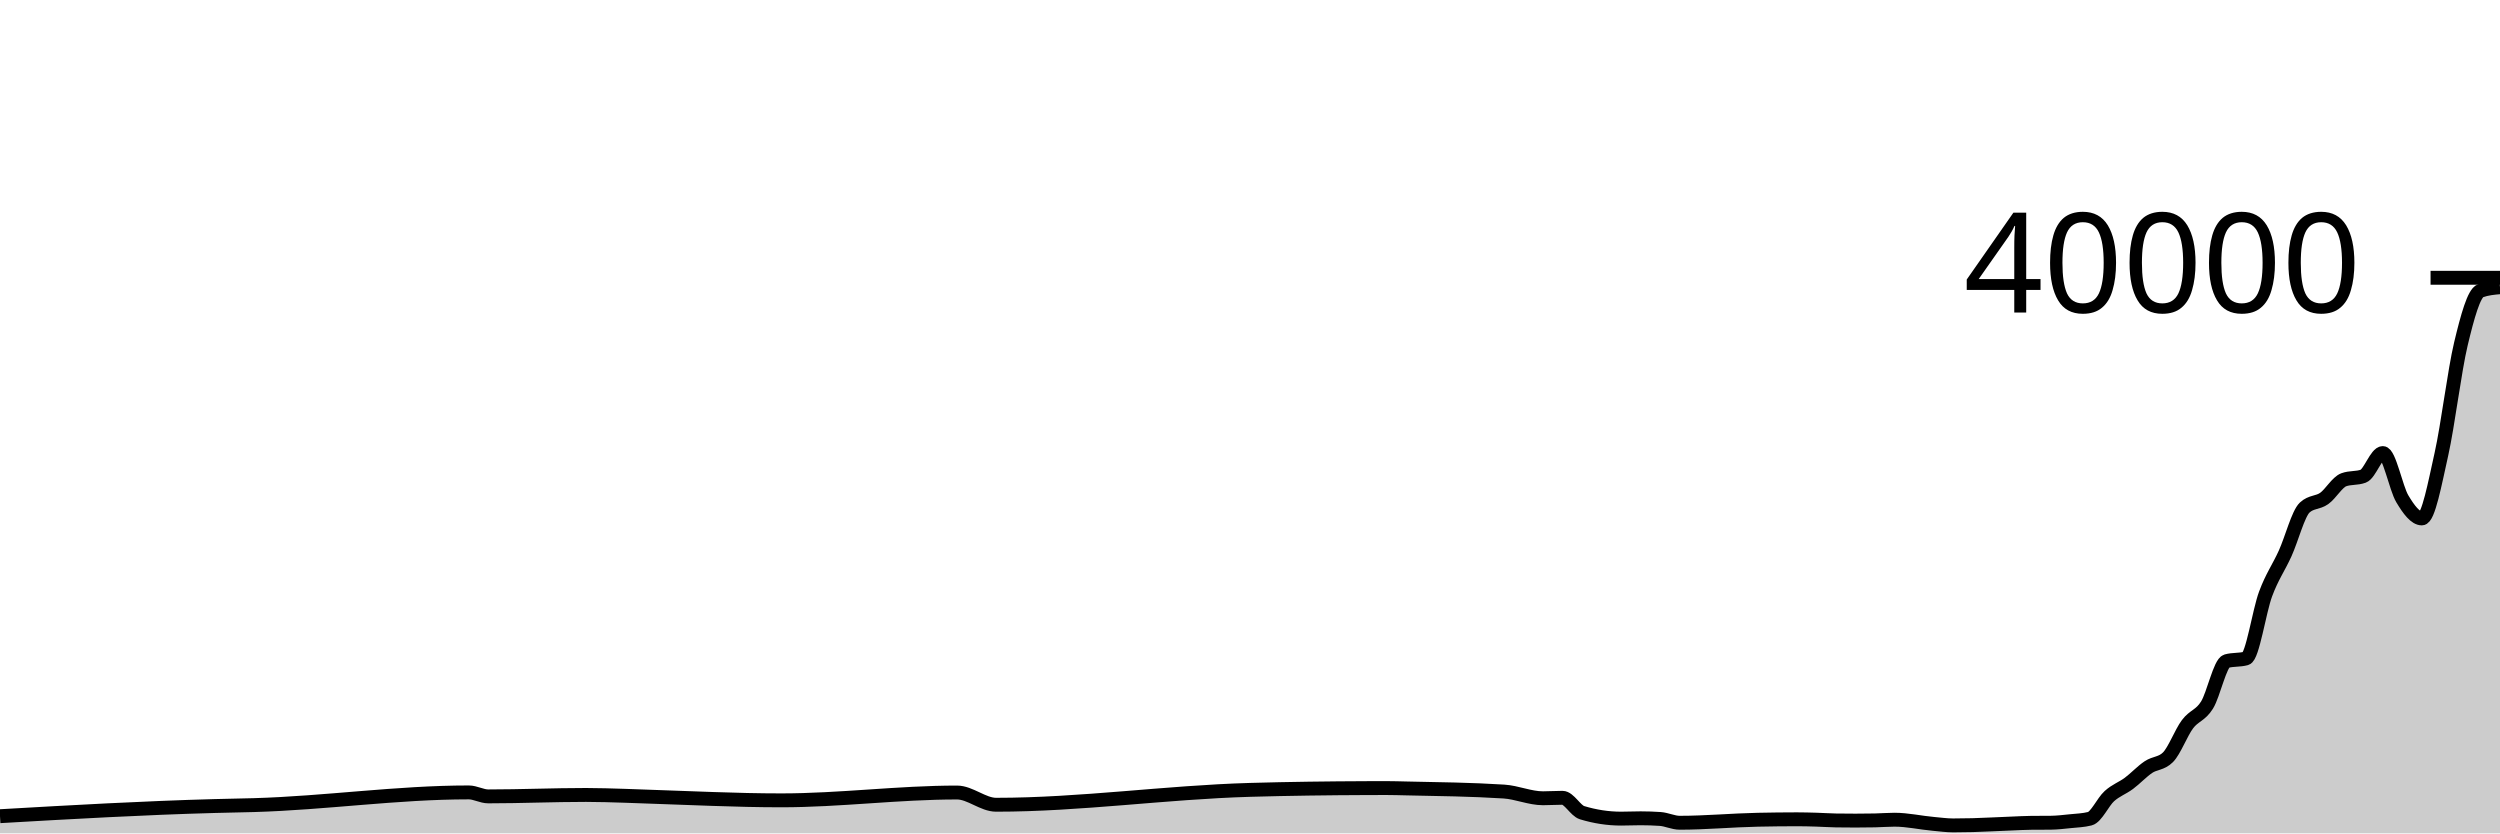
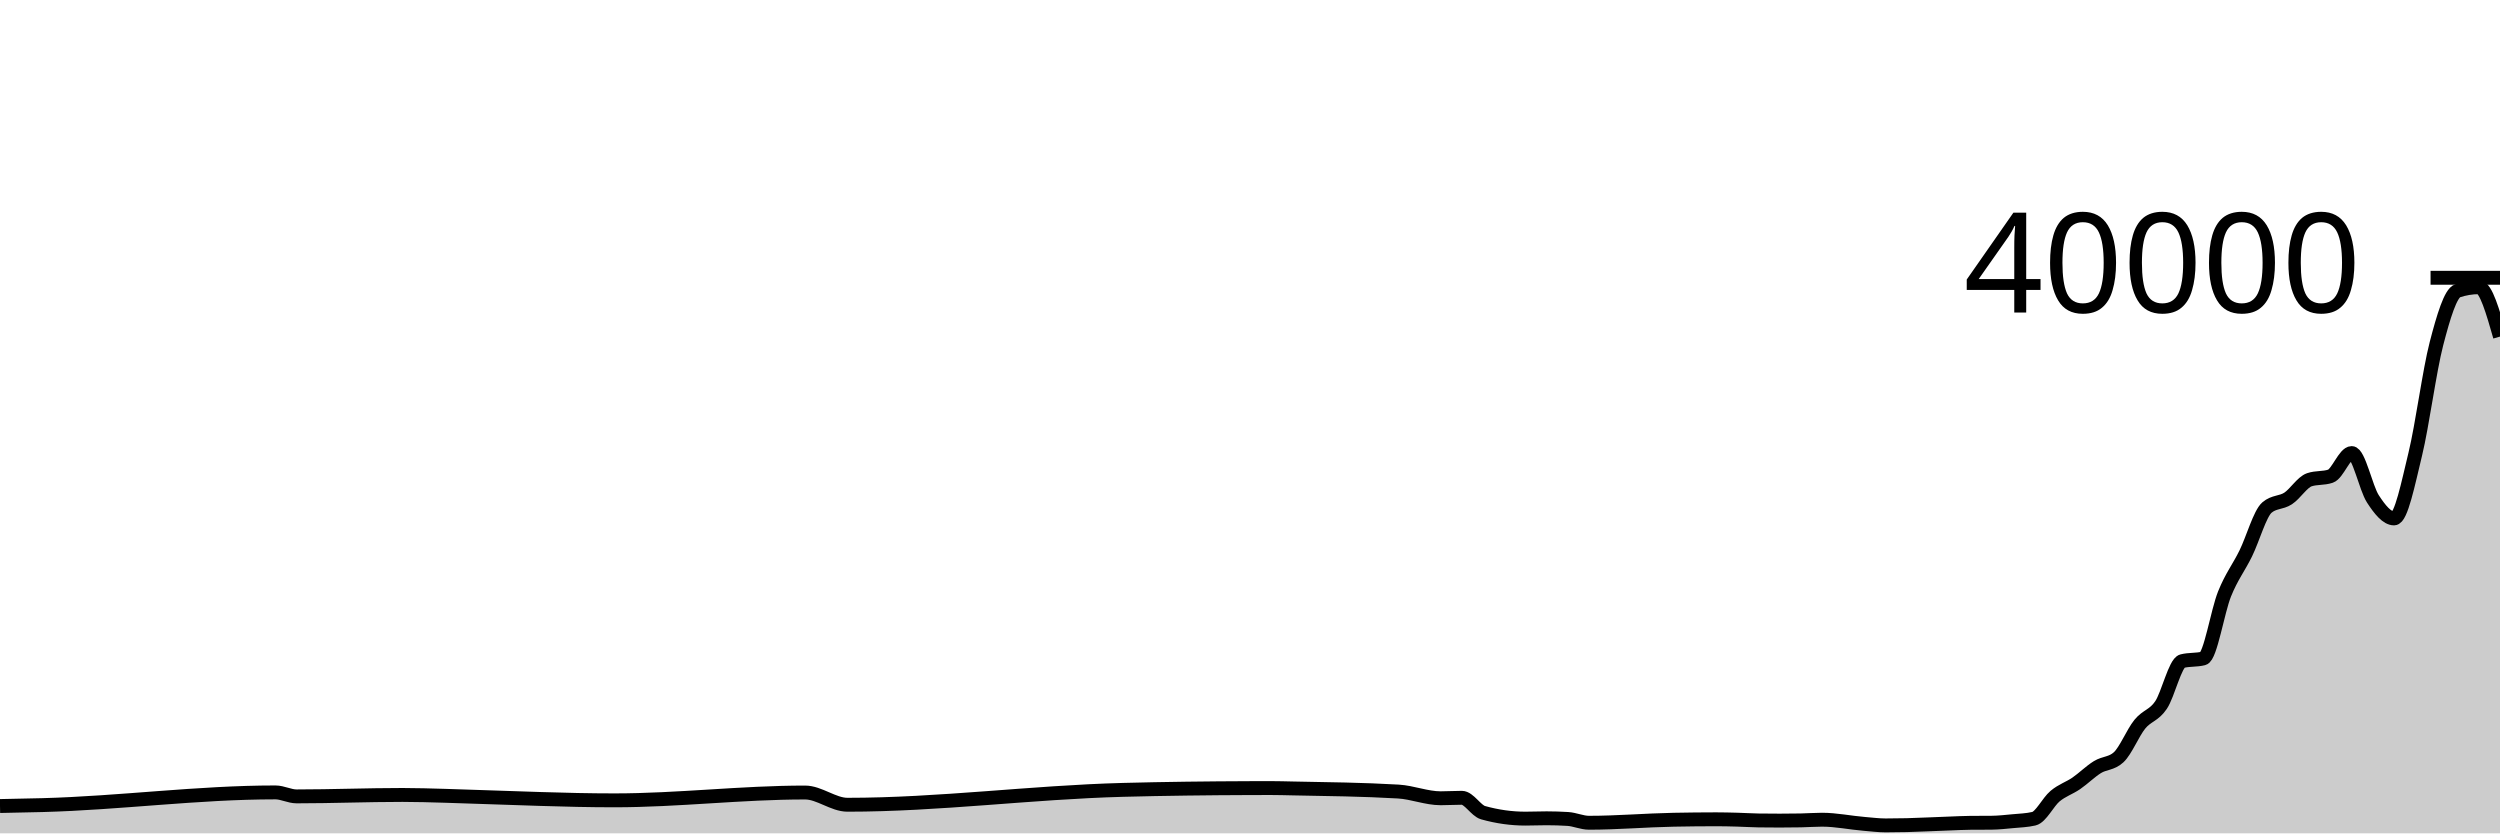
<svg xmlns="http://www.w3.org/2000/svg" viewBox="0 0 180 60">
  <g transform="translate(0,20)">
-     <path class="area" fill="rgba(0, 0, 0, 0.2)" d="M0,38.766C5.156,38.47,10.312,38.174,15.469,38.034C16.406,38.009,17.344,37.995,18.281,37.968C23.438,37.819,28.594,37.053,33.75,37.053C34.219,37.053,34.688,37.34,35.156,37.34C37.5,37.34,39.844,37.236,42.188,37.236C42.656,37.236,43.125,37.246,43.594,37.256C44.531,37.275,45.469,37.318,46.406,37.348C49.688,37.452,52.969,37.625,56.25,37.625C60.469,37.625,64.688,37.061,68.906,37.061C69.844,37.061,70.781,37.942,71.719,37.942C77.812,37.942,83.906,37.046,90,36.871C92.812,36.79,95.625,36.755,98.438,36.744C98.906,36.742,99.375,36.741,99.844,36.741C100.312,36.741,100.781,36.757,101.25,36.767C103.594,36.816,105.938,36.842,108.281,36.991C109.219,37.051,110.156,37.475,111.094,37.475C111.562,37.475,112.031,37.441,112.5,37.441C112.969,37.441,113.438,38.369,113.906,38.512C114.844,38.798,115.781,38.941,116.719,38.941C117.188,38.941,117.656,38.917,118.125,38.917C118.594,38.917,119.062,38.933,119.531,38.965C120,38.997,120.469,39.238,120.938,39.238C122.812,39.238,124.688,39.059,126.562,39.021C127.5,39.002,128.438,38.989,129.375,38.989C129.844,38.989,130.312,39.002,130.781,39.016C131.25,39.03,131.719,39.065,132.188,39.072C132.656,39.079,133.125,39.083,133.594,39.083C134.062,39.083,134.531,39.078,135,39.069C135.469,39.06,135.938,39.019,136.406,39.019C137.344,39.019,138.281,39.238,139.219,39.32C139.688,39.361,140.156,39.429,140.625,39.429C141.094,39.429,141.562,39.422,142.031,39.41C142.5,39.398,142.969,39.374,143.438,39.355C143.906,39.336,144.375,39.313,144.844,39.294C145.312,39.275,145.781,39.248,146.25,39.243C146.719,39.238,147.188,39.241,147.656,39.236C148.125,39.231,148.594,39.174,149.062,39.126C149.531,39.078,150,39.066,150.469,38.947C150.938,38.828,151.406,37.745,151.875,37.321C152.344,36.897,152.812,36.751,153.281,36.402C153.75,36.053,154.219,35.543,154.688,35.23C155.156,34.917,155.625,34.994,156.094,34.523C156.562,34.052,157.031,32.77,157.5,32.143C157.969,31.517,158.438,31.521,158.906,30.764C159.375,30.007,159.844,27.731,160.312,27.601C160.781,27.471,161.25,27.536,161.719,27.406C162.188,27.276,162.656,24.019,163.125,22.759C163.594,21.499,164.062,20.882,164.531,19.846C165,18.81,165.469,16.981,165.938,16.544C166.406,16.107,166.875,16.221,167.344,15.888C167.812,15.555,168.281,14.715,168.75,14.543C169.219,14.371,169.688,14.457,170.156,14.285C170.625,14.113,171.094,12.619,171.562,12.619C172.031,12.619,172.5,15.133,172.969,15.918C173.438,16.703,173.906,17.327,174.375,17.327C174.844,17.327,175.312,14.8,175.781,12.704C176.25,10.608,176.719,6.71,177.188,4.748C177.656,2.786,178.125,1.103,178.594,0.934C179.062,0.765,179.531,0.722,180,0.68L180,40C179.531,40,179.062,40,178.594,40C178.125,40,177.656,40,177.188,40C176.719,40,176.25,40,175.781,40C175.312,40,174.844,40,174.375,40C173.906,40,173.438,40,172.969,40C172.5,40,172.031,40,171.562,40C171.094,40,170.625,40,170.156,40C169.688,40,169.219,40,168.75,40C168.281,40,167.812,40,167.344,40C166.875,40,166.406,40,165.938,40C165.469,40,165,40,164.531,40C164.062,40,163.594,40,163.125,40C162.656,40,162.188,40,161.719,40C161.25,40,160.781,40,160.312,40C159.844,40,159.375,40,158.906,40C158.438,40,157.969,40,157.5,40C157.031,40,156.562,40,156.094,40C155.625,40,155.156,40,154.688,40C154.219,40,153.75,40,153.281,40C152.812,40,152.344,40,151.875,40C151.406,40,150.938,40,150.469,40C150,40,149.531,40,149.062,40C148.594,40,148.125,40,147.656,40C147.188,40,146.719,40,146.25,40C145.781,40,145.312,40,144.844,40C144.375,40,143.906,40,143.438,40C142.969,40,142.5,40,142.031,40C141.562,40,141.094,40,140.625,40C140.156,40,139.688,40,139.219,40C138.281,40,137.344,40,136.406,40C135.938,40,135.469,40,135,40C134.531,40,134.062,40,133.594,40C133.125,40,132.656,40,132.188,40C131.719,40,131.25,40,130.781,40C130.312,40,129.844,40,129.375,40C128.438,40,127.5,40,126.562,40C124.688,40,122.812,40,120.938,40C120.469,40,120,40,119.531,40C119.062,40,118.594,40,118.125,40C117.656,40,117.188,40,116.719,40C115.781,40,114.844,40,113.906,40C113.438,40,112.969,40,112.5,40C112.031,40,111.562,40,111.094,40C110.156,40,109.219,40,108.281,40C105.938,40,103.594,40,101.25,40C100.781,40,100.312,40,99.844,40C99.375,40,98.906,40,98.438,40C95.625,40,92.812,40,90,40C83.906,40,77.812,40,71.719,40C70.781,40,69.844,40,68.906,40C64.688,40,60.469,40,56.25,40C52.969,40,49.688,40,46.406,40C45.469,40,44.531,40,43.594,40C43.125,40,42.656,40,42.188,40C39.844,40,37.5,40,35.156,40C34.688,40,34.219,40,33.75,40C28.594,40,23.438,40,18.281,40C17.344,40,16.406,40,15.469,40C10.312,40,5.156,40,0,40Z" />
-     <path class="line" stroke="black" fill="none" d="M0,38.766C5.156,38.47,10.312,38.174,15.469,38.034C16.406,38.009,17.344,37.995,18.281,37.968C23.438,37.819,28.594,37.053,33.75,37.053C34.219,37.053,34.688,37.34,35.156,37.34C37.5,37.34,39.844,37.236,42.188,37.236C42.656,37.236,43.125,37.246,43.594,37.256C44.531,37.275,45.469,37.318,46.406,37.348C49.688,37.452,52.969,37.625,56.25,37.625C60.469,37.625,64.688,37.061,68.906,37.061C69.844,37.061,70.781,37.942,71.719,37.942C77.812,37.942,83.906,37.046,90,36.871C92.812,36.79,95.625,36.755,98.438,36.744C98.906,36.742,99.375,36.741,99.844,36.741C100.312,36.741,100.781,36.757,101.25,36.767C103.594,36.816,105.938,36.842,108.281,36.991C109.219,37.051,110.156,37.475,111.094,37.475C111.562,37.475,112.031,37.441,112.5,37.441C112.969,37.441,113.438,38.369,113.906,38.512C114.844,38.798,115.781,38.941,116.719,38.941C117.188,38.941,117.656,38.917,118.125,38.917C118.594,38.917,119.062,38.933,119.531,38.965C120,38.997,120.469,39.238,120.938,39.238C122.812,39.238,124.688,39.059,126.562,39.021C127.5,39.002,128.438,38.989,129.375,38.989C129.844,38.989,130.312,39.002,130.781,39.016C131.25,39.03,131.719,39.065,132.188,39.072C132.656,39.079,133.125,39.083,133.594,39.083C134.062,39.083,134.531,39.078,135,39.069C135.469,39.06,135.938,39.019,136.406,39.019C137.344,39.019,138.281,39.238,139.219,39.32C139.688,39.361,140.156,39.429,140.625,39.429C141.094,39.429,141.562,39.422,142.031,39.41C142.5,39.398,142.969,39.374,143.438,39.355C143.906,39.336,144.375,39.313,144.844,39.294C145.312,39.275,145.781,39.248,146.25,39.243C146.719,39.238,147.188,39.241,147.656,39.236C148.125,39.231,148.594,39.174,149.062,39.126C149.531,39.078,150,39.066,150.469,38.947C150.938,38.828,151.406,37.745,151.875,37.321C152.344,36.897,152.812,36.751,153.281,36.402C153.75,36.053,154.219,35.543,154.688,35.23C155.156,34.917,155.625,34.994,156.094,34.523C156.562,34.052,157.031,32.77,157.5,32.143C157.969,31.517,158.438,31.521,158.906,30.764C159.375,30.007,159.844,27.731,160.312,27.601C160.781,27.471,161.25,27.536,161.719,27.406C162.188,27.276,162.656,24.019,163.125,22.759C163.594,21.499,164.062,20.882,164.531,19.846C165,18.81,165.469,16.981,165.938,16.544C166.406,16.107,166.875,16.221,167.344,15.888C167.812,15.555,168.281,14.715,168.75,14.543C169.219,14.371,169.688,14.457,170.156,14.285C170.625,14.113,171.094,12.619,171.562,12.619C172.031,12.619,172.5,15.133,172.969,15.918C173.438,16.703,173.906,17.327,174.375,17.327C174.844,17.327,175.312,14.8,175.781,12.704C176.25,10.608,176.719,6.71,177.188,4.748C177.656,2.786,178.125,1.103,178.594,0.934C179.062,0.765,179.531,0.722,180,0.68" />
+     <path class="area" fill="rgba(0, 0, 0, 0.2)" d="M0,38.034C1.017,38.015,2.034,37.995,3.051,37.968C8.644,37.819,14.237,37.053,19.831,37.053C20.339,37.053,20.847,37.34,21.356,37.34C23.898,37.34,26.441,37.236,28.983,37.236C29.492,37.236,30,37.246,30.508,37.256C31.525,37.275,32.542,37.318,33.559,37.348C37.119,37.452,40.678,37.625,44.237,37.625C48.814,37.625,53.39,37.061,57.966,37.061C58.983,37.061,60,37.942,61.017,37.942C67.627,37.942,74.237,37.046,80.847,36.871C83.898,36.79,86.949,36.755,90,36.744C90.508,36.742,91.017,36.741,91.525,36.741C92.034,36.741,92.542,36.757,93.051,36.767C95.593,36.816,98.136,36.842,100.678,36.991C101.695,37.051,102.712,37.475,103.729,37.475C104.237,37.475,104.746,37.441,105.254,37.441C105.763,37.441,106.271,38.369,106.78,38.512C107.797,38.798,108.814,38.941,109.831,38.941C110.339,38.941,110.847,38.917,111.356,38.917C111.864,38.917,112.373,38.933,112.881,38.965C113.39,38.997,113.898,39.238,114.407,39.238C116.441,39.238,118.475,39.059,120.508,39.021C121.525,39.002,122.542,38.989,123.559,38.989C124.068,38.989,124.576,39.002,125.085,39.016C125.593,39.03,126.102,39.065,126.61,39.072C127.119,39.079,127.627,39.083,128.136,39.083C128.644,39.083,129.153,39.078,129.661,39.069C130.169,39.06,130.678,39.019,131.186,39.019C132.203,39.019,133.22,39.238,134.237,39.32C134.746,39.361,135.254,39.429,135.763,39.429C136.271,39.429,136.78,39.422,137.288,39.41C137.797,39.398,138.305,39.374,138.814,39.355C139.322,39.336,139.831,39.313,140.339,39.294C140.847,39.275,141.356,39.248,141.864,39.243C142.373,39.238,142.881,39.241,143.39,39.236C143.898,39.231,144.407,39.174,144.915,39.126C145.424,39.078,145.932,39.066,146.441,38.947C146.949,38.828,147.458,37.745,147.966,37.321C148.475,36.897,148.983,36.75,149.492,36.402C150,36.053,150.508,35.543,151.017,35.23C151.525,34.917,152.034,34.994,152.542,34.523C153.051,34.052,153.559,32.77,154.068,32.143C154.576,31.517,155.085,31.521,155.593,30.764C156.102,30.007,156.61,27.731,157.119,27.601C157.627,27.471,158.136,27.536,158.644,27.406C159.153,27.276,159.661,24.019,160.169,22.759C160.678,21.499,161.186,20.882,161.695,19.846C162.203,18.81,162.712,16.981,163.22,16.544C163.729,16.107,164.237,16.222,164.746,15.888C165.254,15.555,165.763,14.715,166.271,14.543C166.78,14.371,167.288,14.457,167.797,14.285C168.305,14.113,168.814,12.619,169.322,12.619C169.831,12.619,170.339,15.133,170.847,15.918C171.356,16.703,171.864,17.327,172.373,17.327C172.881,17.327,173.39,14.801,173.898,12.704C174.407,10.608,174.915,6.71,175.424,4.748C175.932,2.786,176.441,1.103,176.949,0.934C177.458,0.765,177.966,0.68,178.475,0.68C178.983,0.68,179.492,2.458,180,4.236L180,40C179.492,40,178.983,40,178.475,40C177.966,40,177.458,40,176.949,40C176.441,40,175.932,40,175.424,40C174.915,40,174.407,40,173.898,40C173.39,40,172.881,40,172.373,40C171.864,40,171.356,40,170.847,40C170.339,40,169.831,40,169.322,40C168.814,40,168.305,40,167.797,40C167.288,40,166.78,40,166.271,40C165.763,40,165.254,40,164.746,40C164.237,40,163.729,40,163.22,40C162.712,40,162.203,40,161.695,40C161.186,40,160.678,40,160.169,40C159.661,40,159.153,40,158.644,40C158.136,40,157.627,40,157.119,40C156.61,40,156.102,40,155.593,40C155.085,40,154.576,40,154.068,40C153.559,40,153.051,40,152.542,40C152.034,40,151.525,40,151.017,40C150.508,40,150,40,149.492,40C148.983,40,148.475,40,147.966,40C147.458,40,146.949,40,146.441,40C145.932,40,145.424,40,144.915,40C144.407,40,143.898,40,143.39,40C142.881,40,142.373,40,141.864,40C141.356,40,140.847,40,140.339,40C139.831,40,139.322,40,138.814,40C138.305,40,137.797,40,137.288,40C136.78,40,136.271,40,135.763,40C135.254,40,134.746,40,134.237,40C133.22,40,132.203,40,131.186,40C130.678,40,130.169,40,129.661,40C129.153,40,128.644,40,128.136,40C127.627,40,127.119,40,126.61,40C126.102,40,125.593,40,125.085,40C124.576,40,124.068,40,123.559,40C122.542,40,121.525,40,120.508,40C118.475,40,116.441,40,114.407,40C113.898,40,113.39,40,112.881,40C112.373,40,111.864,40,111.356,40C110.847,40,110.339,40,109.831,40C108.814,40,107.797,40,106.78,40C106.271,40,105.763,40,105.254,40C104.746,40,104.237,40,103.729,40C102.712,40,101.695,40,100.678,40C98.136,40,95.593,40,93.051,40C92.542,40,92.034,40,91.525,40C91.017,40,90.508,40,90,40C86.949,40,83.898,40,80.847,40C74.237,40,67.627,40,61.017,40C60,40,58.983,40,57.966,40C53.39,40,48.814,40,44.237,40C40.678,40,37.119,40,33.559,40C32.542,40,31.525,40,30.508,40C30,40,29.492,40,28.983,40C26.441,40,23.898,40,21.356,40C20.847,40,20.339,40,19.831,40C14.237,40,8.644,40,3.051,40C2.034,40,1.017,40,0,40Z" />
+     <path class="line" stroke="black" fill="none" d="M0,38.034C1.017,38.015,2.034,37.995,3.051,37.968C8.644,37.819,14.237,37.053,19.831,37.053C20.339,37.053,20.847,37.34,21.356,37.34C23.898,37.34,26.441,37.236,28.983,37.236C29.492,37.236,30,37.246,30.508,37.256C31.525,37.275,32.542,37.318,33.559,37.348C37.119,37.452,40.678,37.625,44.237,37.625C48.814,37.625,53.39,37.061,57.966,37.061C58.983,37.061,60,37.942,61.017,37.942C67.627,37.942,74.237,37.046,80.847,36.871C83.898,36.79,86.949,36.755,90,36.744C90.508,36.742,91.017,36.741,91.525,36.741C92.034,36.741,92.542,36.757,93.051,36.767C95.593,36.816,98.136,36.842,100.678,36.991C101.695,37.051,102.712,37.475,103.729,37.475C104.237,37.475,104.746,37.441,105.254,37.441C105.763,37.441,106.271,38.369,106.78,38.512C107.797,38.798,108.814,38.941,109.831,38.941C110.339,38.941,110.847,38.917,111.356,38.917C111.864,38.917,112.373,38.933,112.881,38.965C113.39,38.997,113.898,39.238,114.407,39.238C116.441,39.238,118.475,39.059,120.508,39.021C121.525,39.002,122.542,38.989,123.559,38.989C124.068,38.989,124.576,39.002,125.085,39.016C125.593,39.03,126.102,39.065,126.61,39.072C127.119,39.079,127.627,39.083,128.136,39.083C128.644,39.083,129.153,39.078,129.661,39.069C130.169,39.06,130.678,39.019,131.186,39.019C132.203,39.019,133.22,39.238,134.237,39.32C134.746,39.361,135.254,39.429,135.763,39.429C136.271,39.429,136.78,39.422,137.288,39.41C137.797,39.398,138.305,39.374,138.814,39.355C139.322,39.336,139.831,39.313,140.339,39.294C140.847,39.275,141.356,39.248,141.864,39.243C142.373,39.238,142.881,39.241,143.39,39.236C143.898,39.231,144.407,39.174,144.915,39.126C145.424,39.078,145.932,39.066,146.441,38.947C146.949,38.828,147.458,37.745,147.966,37.321C148.475,36.897,148.983,36.75,149.492,36.402C150,36.053,150.508,35.543,151.017,35.23C151.525,34.917,152.034,34.994,152.542,34.523C153.051,34.052,153.559,32.77,154.068,32.143C154.576,31.517,155.085,31.521,155.593,30.764C156.102,30.007,156.61,27.731,157.119,27.601C157.627,27.471,158.136,27.536,158.644,27.406C159.153,27.276,159.661,24.019,160.169,22.759C160.678,21.499,161.186,20.882,161.695,19.846C162.203,18.81,162.712,16.981,163.22,16.544C163.729,16.107,164.237,16.222,164.746,15.888C165.254,15.555,165.763,14.715,166.271,14.543C166.78,14.371,167.288,14.457,167.797,14.285C168.305,14.113,168.814,12.619,169.322,12.619C169.831,12.619,170.339,15.133,170.847,15.918C171.356,16.703,171.864,17.327,172.373,17.327C172.881,17.327,173.39,14.801,173.898,12.704C174.407,10.608,174.915,6.71,175.424,4.748C175.932,2.786,176.441,1.103,176.949,0.934C177.458,0.765,177.966,0.68,178.475,0.68C178.983,0.68,179.492,2.458,180,4.236" />
    <path class="axis-ceiling" stroke-width="1" stroke="black" fill="none" d="M175,0L180,0" />
    <text class="axis-ceiling-label" font-family="sans-serif" text-anchor="end" font-size="10px" x="170" y="2.5">40000</text>
  </g>
</svg>
